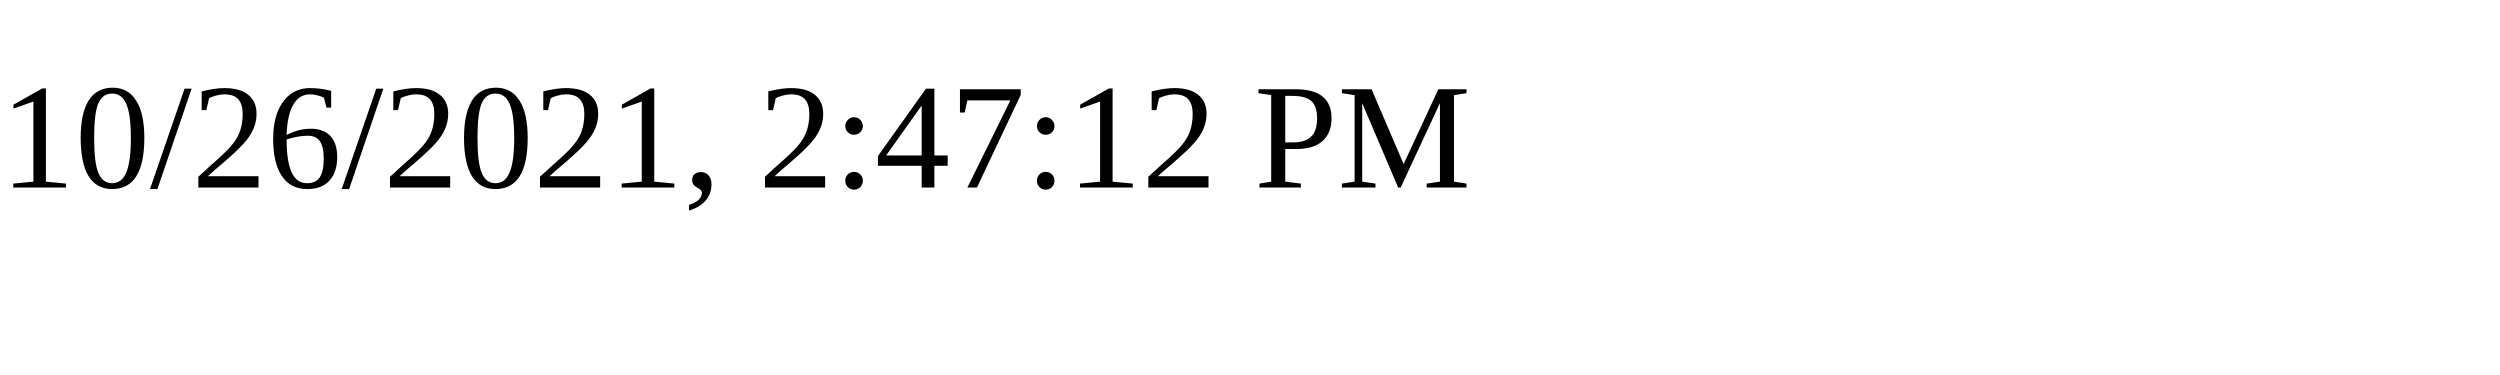
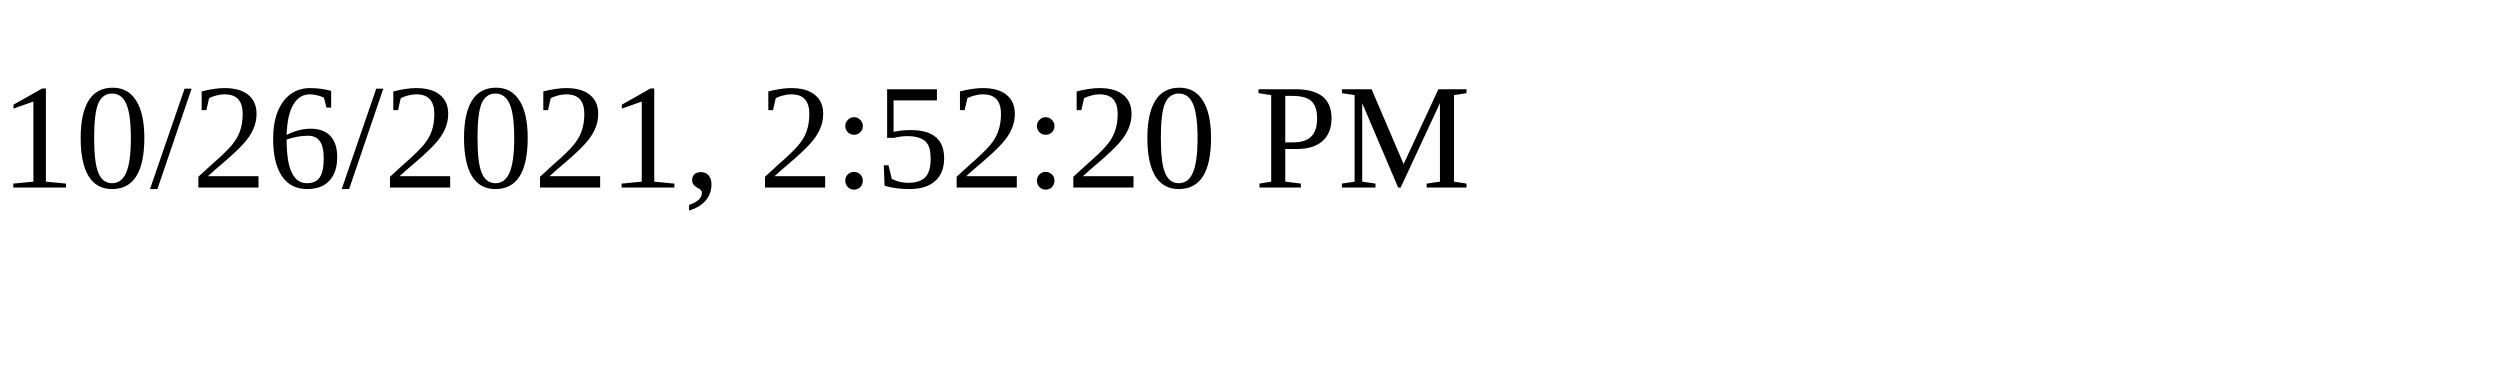
<svg xmlns="http://www.w3.org/2000/svg" height="30" width="200">
-   <text x="0" y="15">10/26/2021, 2:47:12 PM</text>
+   <text x="0" y="15">10/26/2021, 2:52:20 PM</text>
</svg>
